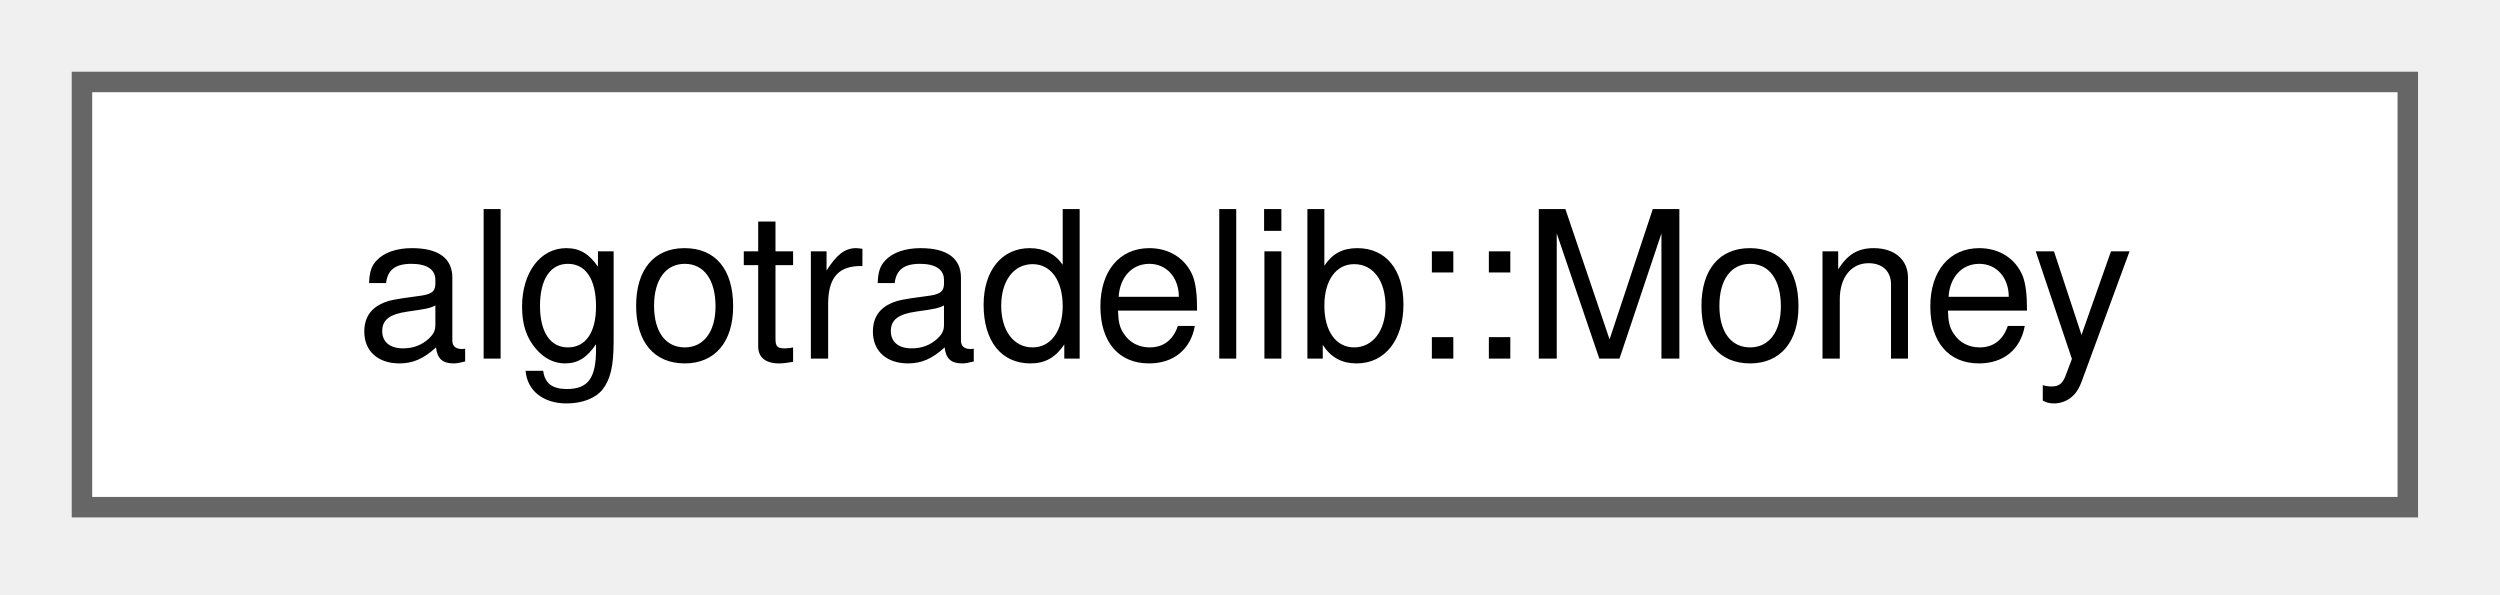
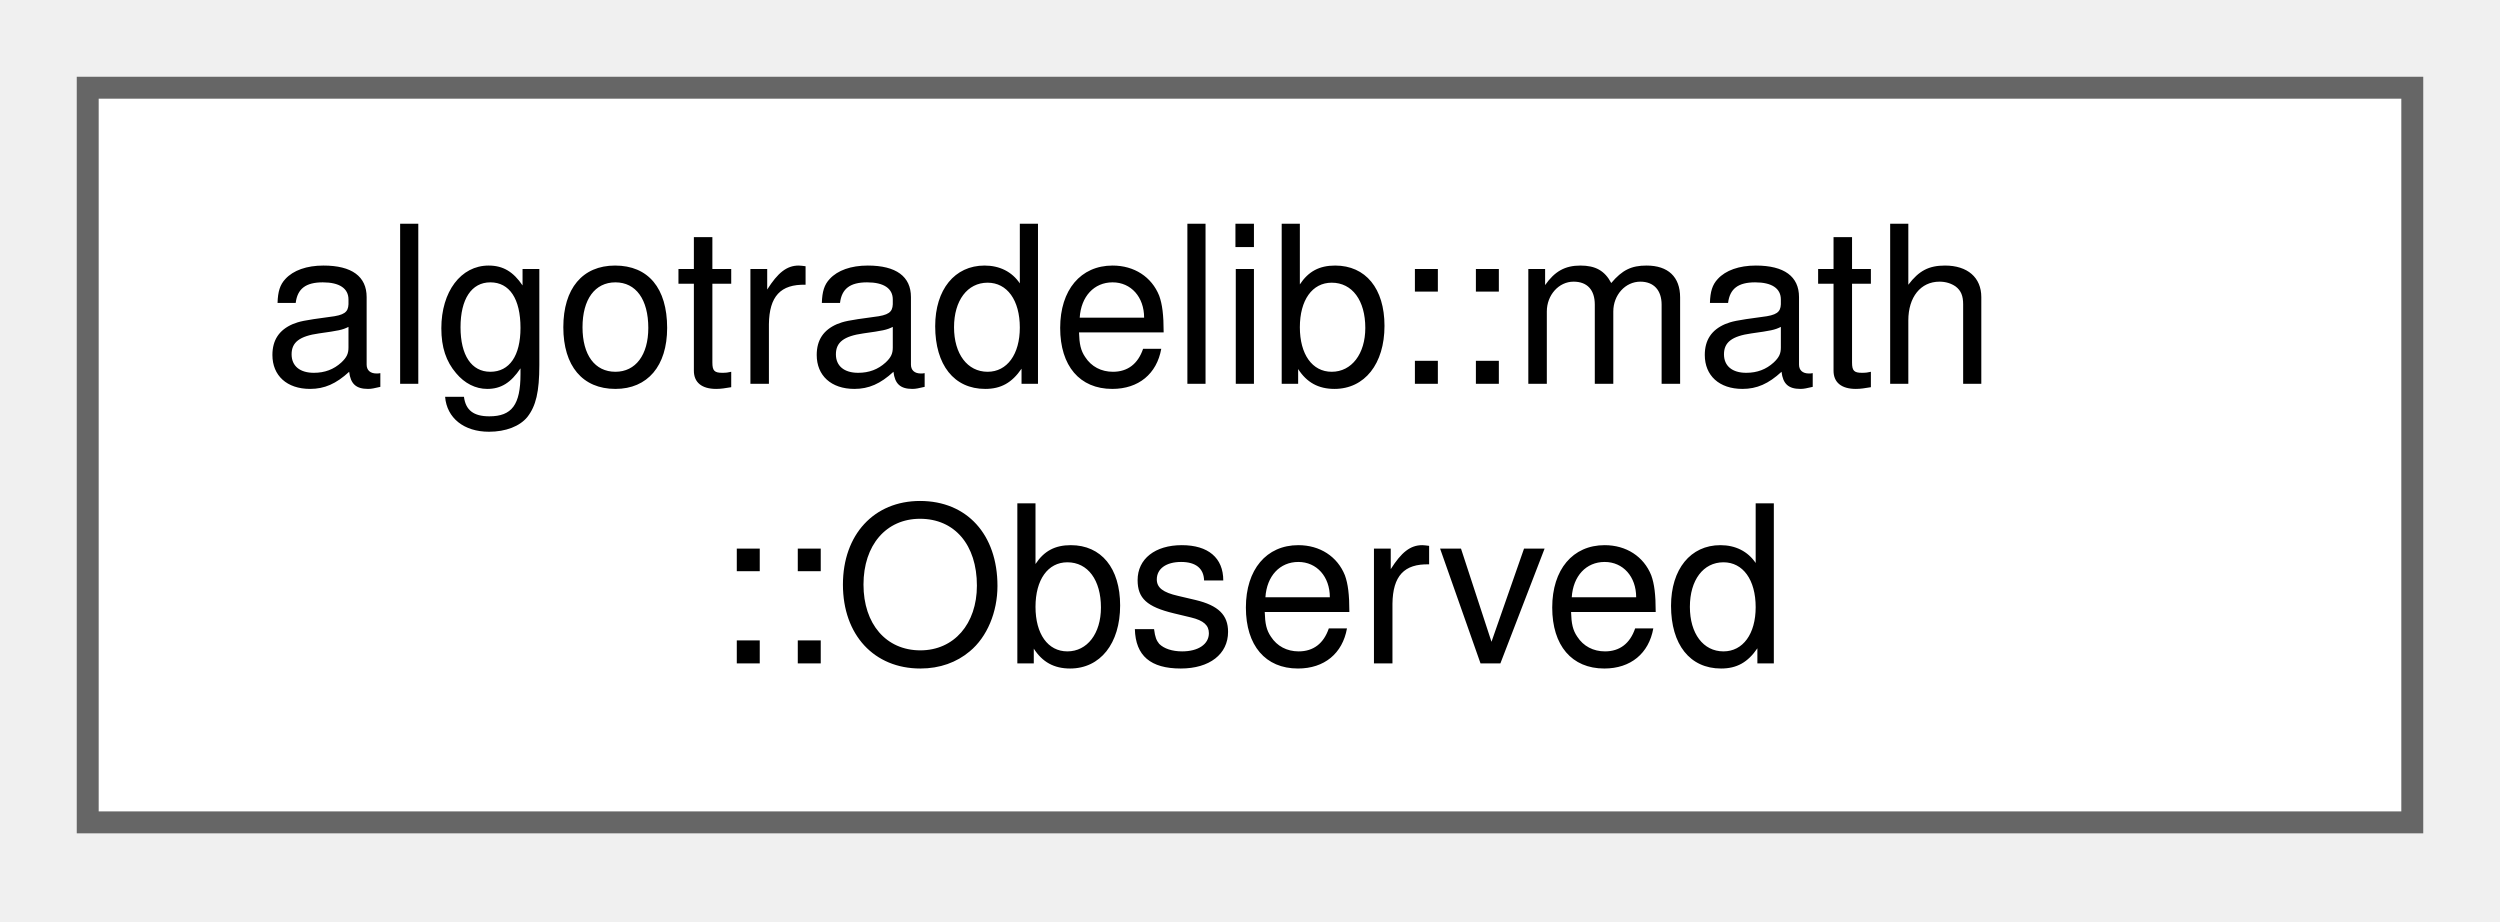
- <svg xmlns="http://www.w3.org/2000/svg" xmlns:xlink="http://www.w3.org/1999/xlink" width="122pt" height="29pt" viewBox="0.00 0.00 122.00 29.00">
-   <g id="graph0" class="graph" transform="scale(1 1) rotate(0) translate(4 24.75)">
+ <svg xmlns="http://www.w3.org/2000/svg" xmlns:xlink="http://www.w3.org/1999/xlink" width="114pt" height="42pt" viewBox="0.00 0.00 114.00 42.00">
+   <g id="graph0" class="graph" transform="scale(1 1) rotate(0) translate(4 37.5)">
    <g id="Node000000" class="node">
      <g id="a_Node000000">
-         <a xlink:href="structalgotradelib_1_1Money.html" target="_top" xlink:title="An exact amount of money in one currency.">
-           <polygon fill="white" stroke="#666666" points="113.5,-20.75 0,-20.75 0,0 113.5,0 113.5,-20.75" />
-           <text xml:space="preserve" text-anchor="middle" x="56.75" y="-7.25" font-family="Helvetica,sans-Serif" font-size="10.00">algotradelib::Money</text>
+         <a xlink:href="structalgotradelib_1_1math_1_1Observed.html" target="_top" xlink:title="A series split into zero-filled values and a presence mask, for sums that skip gaps.">
+           <polygon fill="white" stroke="#666666" points="106,-33.5 0,-33.5 0,0 106,0 106,-33.5" />
+           <text xml:space="preserve" text-anchor="start" x="8" y="-20" font-family="Helvetica,sans-Serif" font-size="10.00">algotradelib::math</text>
+           <text xml:space="preserve" text-anchor="middle" x="53" y="-7.25" font-family="Helvetica,sans-Serif" font-size="10.00">::Observed</text>
        </a>
      </g>
    </g>
  </g>
</svg>
